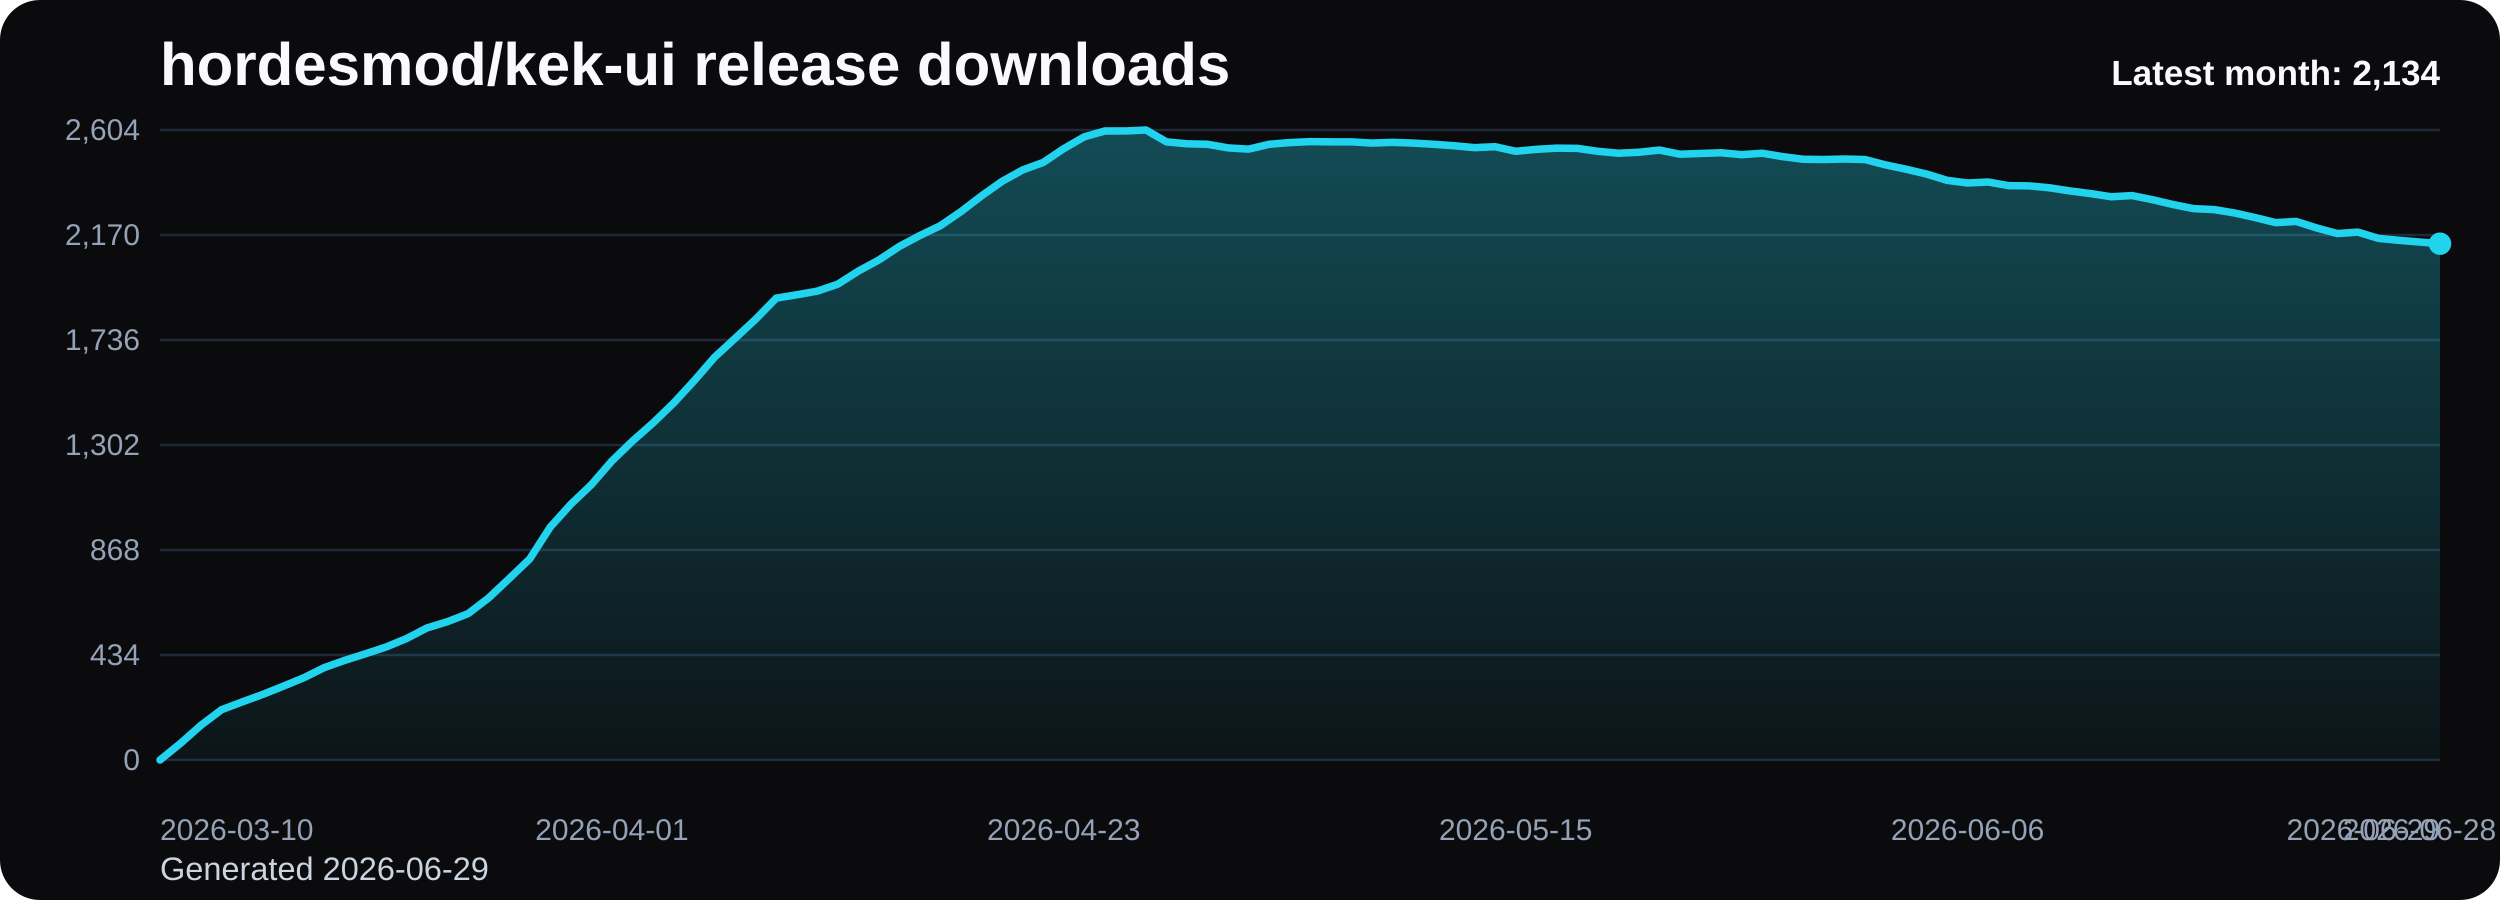
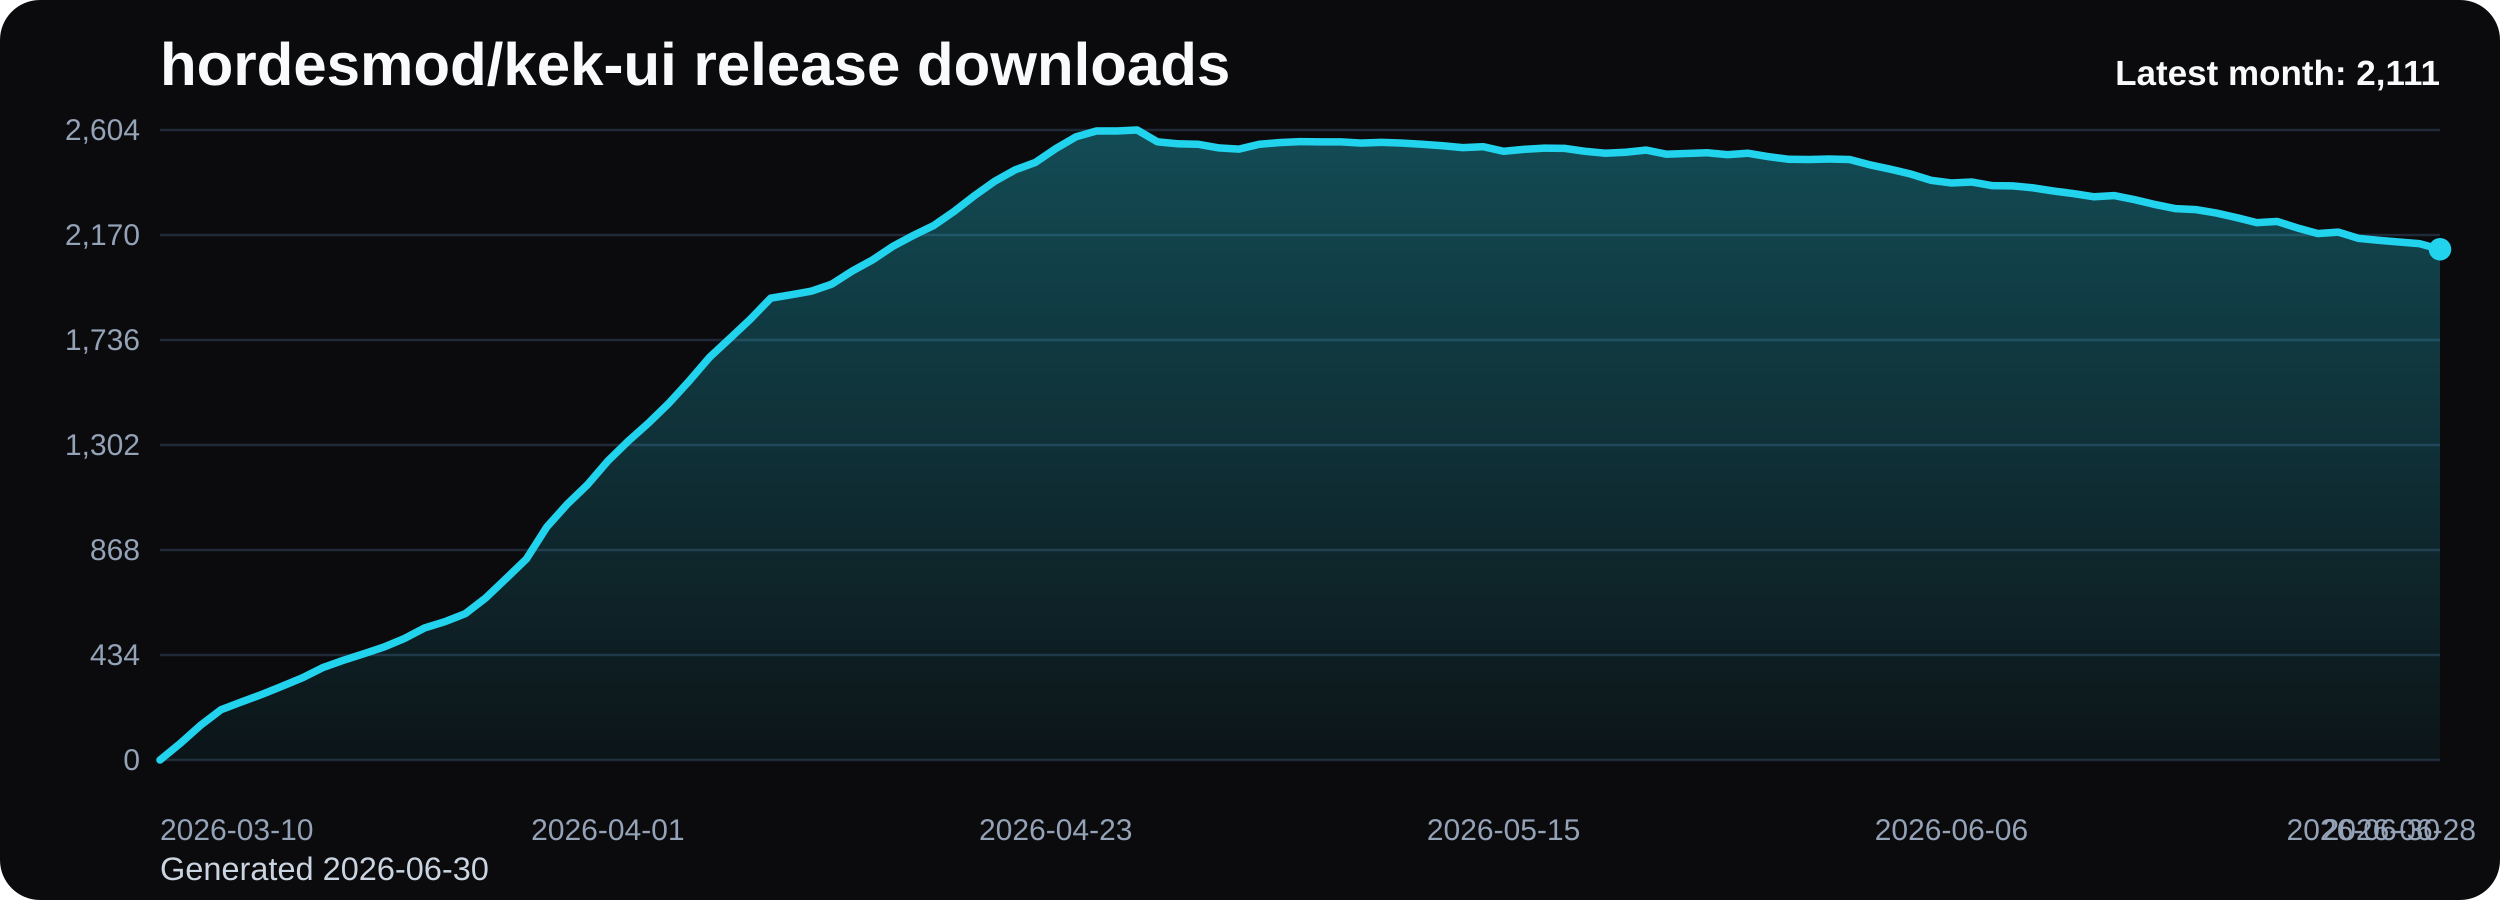
<svg xmlns="http://www.w3.org/2000/svg" viewBox="0 0 1000 360" role="img" aria-label="hordesmod/kek-ui release downloads chart">
  <defs>
    <linearGradient id="fill-monthly-black" x1="0" y1="0" x2="0" y2="1">
      <stop offset="0%" stop-color="#22d3ee" stop-opacity="0.32" />
      <stop offset="100%" stop-color="#22d3ee" stop-opacity="0.05" />
    </linearGradient>
    <style>
      .bg { fill: #0b0b0d; }
      .title { font: 700 24px Arial, sans-serif; fill: #f8fafc; }
      .sub { font: 400 13px Arial, sans-serif; fill: #cbd5e1; }
      .grid { stroke: #1f2937; stroke-width: 1; }
      .axis { font: 400 12px Arial, sans-serif; fill: #94a3b8; }
      .line { fill: none; stroke: #22d3ee; stroke-width: 3; stroke-linecap: round; stroke-linejoin: round; }
      .dot { fill: #22d3ee; }
      .value { font: 600 11px Arial, sans-serif; fill: #cbd5e1; }
      .latest { font: 700 14px Arial, sans-serif; fill: #f8fafc; }
    </style>
  </defs>
  <rect class="bg" x="0" y="0" width="1000" height="360" rx="16" />
  <text class="title" x="64" y="34">hordesmod/kek-ui release downloads</text>
-   <text class="sub" x="64" y="352">Generated 2026-06-29</text>
+   <text class="sub" x="64" y="352">Generated 2026-06-30</text>
  <line x1="64" y1="52.00" x2="976" y2="52.00" class="grid" />
  <text x="56" y="56.00" text-anchor="end" class="axis">2,604</text>
  <line x1="64" y1="94.00" x2="976" y2="94.00" class="grid" />
  <text x="56" y="98.00" text-anchor="end" class="axis">2,170</text>
  <line x1="64" y1="136.00" x2="976" y2="136.00" class="grid" />
  <text x="56" y="140.00" text-anchor="end" class="axis">1,736</text>
  <line x1="64" y1="178.00" x2="976" y2="178.00" class="grid" />
  <text x="56" y="182.00" text-anchor="end" class="axis">1,302</text>
  <line x1="64" y1="220.00" x2="976" y2="220.00" class="grid" />
  <text x="56" y="224.00" text-anchor="end" class="axis">868</text>
  <line x1="64" y1="262.00" x2="976" y2="262.00" class="grid" />
  <text x="56" y="266.00" text-anchor="end" class="axis">434</text>
  <line x1="64" y1="304.00" x2="976" y2="304.00" class="grid" />
  <text x="56" y="308.00" text-anchor="end" class="axis">0</text>
-   <path d="M 64.00 304 L 64.00 304.00 L 72.22 297.32 L 80.43 290.06 L 88.65 283.87 L 96.86 280.77 L 105.08 277.77 L 113.30 274.48 L 121.51 271.10 L 129.73 267.03 L 137.95 264.13 L 146.16 261.52 L 154.38 258.81 L 162.59 255.42 L 170.81 251.16 L 179.03 248.65 L 187.24 245.45 L 195.46 239.16 L 203.68 231.42 L 211.89 223.58 L 220.11 210.81 L 228.32 201.71 L 236.54 193.87 L 244.76 184.39 L 252.97 176.45 L 261.19 169.19 L 269.41 161.26 L 277.62 152.35 L 285.84 142.87 L 294.05 135.32 L 302.27 127.68 L 310.49 119.26 L 318.70 117.90 L 326.92 116.45 L 335.14 113.65 L 343.35 108.42 L 351.57 103.97 L 359.78 98.55 L 368.00 94.19 L 376.22 90.23 L 384.43 84.61 L 392.65 78.32 L 400.86 72.52 L 409.08 67.97 L 417.30 64.97 L 425.51 59.45 L 433.73 54.71 L 441.95 52.39 L 450.16 52.39 L 458.38 52.00 L 466.59 56.74 L 474.81 57.52 L 483.03 57.71 L 491.24 59.16 L 499.46 59.65 L 507.68 57.71 L 515.89 57.03 L 524.11 56.65 L 532.32 56.74 L 540.54 56.74 L 548.76 57.23 L 556.97 56.94 L 565.19 57.23 L 573.41 57.71 L 581.62 58.29 L 589.84 59.06 L 598.05 58.68 L 606.27 60.52 L 614.49 59.74 L 622.70 59.26 L 630.92 59.35 L 639.14 60.52 L 647.35 61.29 L 655.57 60.90 L 663.78 60.03 L 672.00 61.68 L 680.22 61.39 L 688.43 61.10 L 696.65 61.87 L 704.86 61.29 L 713.08 62.65 L 721.30 63.71 L 729.51 63.81 L 737.73 63.61 L 745.95 63.81 L 754.16 65.94 L 762.38 67.68 L 770.59 69.61 L 778.81 72.13 L 787.03 73.19 L 795.24 72.81 L 803.46 74.26 L 811.68 74.35 L 819.89 75.13 L 828.11 76.39 L 836.32 77.45 L 844.54 78.71 L 852.76 78.23 L 860.97 79.87 L 869.19 81.81 L 877.41 83.45 L 885.62 83.84 L 893.84 85.19 L 902.05 87.03 L 910.27 89.06 L 918.49 88.58 L 926.70 91.19 L 934.92 93.42 L 943.14 92.84 L 951.35 95.35 L 959.57 96.13 L 967.78 96.81 L 976.00 97.48 L 976.00 304 Z" fill="url(#fill-monthly-black)" />
-   <polyline class="line" points="64.00,304.00 72.22,297.32 80.43,290.06 88.65,283.87 96.86,280.77 105.08,277.77 113.30,274.48 121.51,271.10 129.73,267.03 137.95,264.13 146.16,261.52 154.38,258.81 162.59,255.42 170.81,251.16 179.03,248.65 187.24,245.45 195.46,239.16 203.68,231.42 211.89,223.58 220.11,210.81 228.32,201.71 236.54,193.87 244.76,184.39 252.97,176.45 261.19,169.19 269.41,161.26 277.62,152.35 285.84,142.87 294.05,135.32 302.27,127.68 310.49,119.26 318.70,117.90 326.92,116.45 335.14,113.65 343.35,108.42 351.57,103.97 359.78,98.55 368.00,94.19 376.22,90.23 384.43,84.61 392.65,78.32 400.86,72.52 409.08,67.97 417.30,64.97 425.51,59.45 433.73,54.71 441.95,52.39 450.16,52.39 458.38,52.00 466.59,56.74 474.81,57.52 483.03,57.71 491.24,59.16 499.46,59.65 507.68,57.71 515.89,57.03 524.11,56.65 532.32,56.74 540.54,56.74 548.76,57.23 556.97,56.94 565.19,57.23 573.41,57.71 581.62,58.29 589.84,59.06 598.05,58.68 606.27,60.52 614.49,59.74 622.70,59.26 630.92,59.35 639.14,60.52 647.35,61.29 655.57,60.90 663.78,60.03 672.00,61.68 680.22,61.39 688.43,61.10 696.65,61.87 704.86,61.29 713.08,62.65 721.30,63.71 729.51,63.81 737.73,63.61 745.95,63.81 754.16,65.94 762.38,67.68 770.59,69.61 778.81,72.13 787.03,73.19 795.24,72.81 803.46,74.26 811.68,74.35 819.89,75.13 828.11,76.39 836.32,77.45 844.54,78.71 852.76,78.23 860.97,79.87 869.19,81.81 877.41,83.45 885.62,83.84 893.84,85.19 902.05,87.03 910.27,89.06 918.49,88.58 926.70,91.19 934.92,93.42 943.14,92.84 951.35,95.35 959.57,96.13 967.78,96.81 976.00,97.48" />
-   <circle class="dot" cx="976.00" cy="97.48" r="4.5" />
+   <path d="M 64.00 304 L 64.00 304.00 L 72.14 297.32 L 80.29 290.06 L 88.43 283.87 L 96.57 280.77 L 104.71 277.77 L 112.86 274.48 L 121.00 271.10 L 129.14 267.03 L 137.29 264.13 L 145.43 261.52 L 153.57 258.81 L 161.71 255.42 L 169.86 251.16 L 178.00 248.65 L 186.14 245.45 L 194.29 239.16 L 202.43 231.42 L 210.57 223.58 L 218.71 210.81 L 226.86 201.71 L 235.00 193.87 L 243.14 184.39 L 251.29 176.45 L 259.43 169.19 L 267.57 161.26 L 275.71 152.35 L 283.86 142.87 L 292.00 135.32 L 300.14 127.68 L 308.29 119.26 L 316.43 117.90 L 324.57 116.45 L 332.71 113.65 L 340.86 108.42 L 349.00 103.97 L 357.14 98.55 L 365.29 94.19 L 373.43 90.23 L 381.57 84.61 L 389.71 78.32 L 397.86 72.52 L 406.00 67.97 L 414.14 64.97 L 422.29 59.45 L 430.43 54.71 L 438.57 52.39 L 446.71 52.39 L 454.86 52.00 L 463.00 56.74 L 471.14 57.52 L 479.29 57.71 L 487.43 59.16 L 495.57 59.65 L 503.71 57.71 L 511.86 57.03 L 520.00 56.65 L 528.14 56.74 L 536.29 56.74 L 544.43 57.23 L 552.57 56.94 L 560.71 57.23 L 568.86 57.71 L 577.00 58.29 L 585.14 59.06 L 593.29 58.68 L 601.43 60.52 L 609.57 59.74 L 617.71 59.26 L 625.86 59.35 L 634.00 60.52 L 642.14 61.29 L 650.29 60.90 L 658.43 60.03 L 666.57 61.68 L 674.71 61.39 L 682.86 61.10 L 691.00 61.87 L 699.14 61.29 L 707.29 62.65 L 715.43 63.71 L 723.57 63.81 L 731.71 63.61 L 739.86 63.81 L 748.00 65.94 L 756.14 67.68 L 764.29 69.61 L 772.43 72.13 L 780.57 73.19 L 788.71 72.81 L 796.86 74.26 L 805.00 74.35 L 813.14 75.13 L 821.29 76.39 L 829.43 77.45 L 837.57 78.71 L 845.71 78.23 L 853.86 79.87 L 862.00 81.81 L 870.14 83.45 L 878.29 83.84 L 886.43 85.19 L 894.57 87.03 L 902.71 89.06 L 910.86 88.58 L 919.00 91.19 L 927.14 93.42 L 935.29 92.84 L 943.43 95.35 L 951.57 96.13 L 959.71 96.81 L 967.86 97.48 L 976.00 99.71 L 976.00 304 Z" fill="url(#fill-monthly-black)" />
+   <polyline class="line" points="64.00,304.00 72.14,297.32 80.29,290.06 88.43,283.87 96.57,280.77 104.71,277.77 112.86,274.48 121.00,271.10 129.14,267.03 137.29,264.13 145.43,261.52 153.57,258.81 161.71,255.42 169.86,251.16 178.00,248.65 186.14,245.45 194.29,239.16 202.43,231.42 210.57,223.58 218.71,210.81 226.86,201.71 235.00,193.87 243.14,184.39 251.29,176.45 259.43,169.19 267.57,161.26 275.71,152.35 283.86,142.87 292.00,135.32 300.14,127.68 308.29,119.26 316.43,117.90 324.57,116.45 332.71,113.65 340.86,108.42 349.00,103.97 357.14,98.55 365.29,94.19 373.43,90.23 381.57,84.61 389.71,78.32 397.86,72.52 406.00,67.97 414.14,64.97 422.29,59.45 430.43,54.71 438.57,52.39 446.71,52.39 454.86,52.00 463.00,56.74 471.14,57.52 479.29,57.71 487.43,59.16 495.57,59.65 503.71,57.71 511.86,57.03 520.00,56.65 528.14,56.74 536.29,56.74 544.43,57.23 552.57,56.94 560.71,57.23 568.86,57.71 577.00,58.29 585.14,59.06 593.29,58.68 601.43,60.52 609.57,59.74 617.71,59.26 625.86,59.35 634.00,60.52 642.14,61.29 650.29,60.90 658.43,60.03 666.57,61.68 674.71,61.39 682.86,61.10 691.00,61.87 699.14,61.29 707.29,62.65 715.43,63.71 723.57,63.81 731.71,63.61 739.86,63.81 748.00,65.94 756.14,67.68 764.29,69.61 772.43,72.13 780.57,73.19 788.71,72.81 796.86,74.26 805.00,74.35 813.14,75.13 821.29,76.39 829.43,77.45 837.57,78.71 845.71,78.23 853.86,79.87 862.00,81.81 870.14,83.45 878.29,83.84 886.43,85.19 894.57,87.03 902.71,89.06 910.86,88.58 919.00,91.19 927.14,93.42 935.29,92.84 943.43,95.35 951.57,96.13 959.71,96.81 967.86,97.48 976.00,99.71" />
+   <circle class="dot" cx="976.00" cy="99.71" r="4.5" />
  <text class="axis" x="64.00" y="336" text-anchor="start">2026-03-10</text>
-   <text class="axis" x="244.76" y="336" text-anchor="middle">2026-04-01</text>
-   <text class="axis" x="425.51" y="336" text-anchor="middle">2026-04-23</text>
-   <text class="axis" x="606.27" y="336" text-anchor="middle">2026-05-15</text>
-   <text class="axis" x="787.03" y="336" text-anchor="middle">2026-06-06</text>
-   <text class="axis" x="967.78" y="336" text-anchor="middle">2026-06-28</text>
-   <text class="axis" x="976.00" y="336" text-anchor="end">2026-06-29</text>
-   <text class="latest" x="976" y="34" text-anchor="end">Latest month: 2,134</text>
+   <text class="axis" x="243.14" y="336" text-anchor="middle">2026-04-01</text>
+   <text class="axis" x="422.29" y="336" text-anchor="middle">2026-04-23</text>
+   <text class="axis" x="601.43" y="336" text-anchor="middle">2026-05-15</text>
+   <text class="axis" x="780.57" y="336" text-anchor="middle">2026-06-06</text>
+   <text class="axis" x="959.71" y="336" text-anchor="middle">2026-06-28</text>
+   <text class="axis" x="976.00" y="336" text-anchor="end">2026-06-30</text>
+   <text class="latest" x="976" y="34" text-anchor="end">Latest month: 2,111</text>
</svg>
